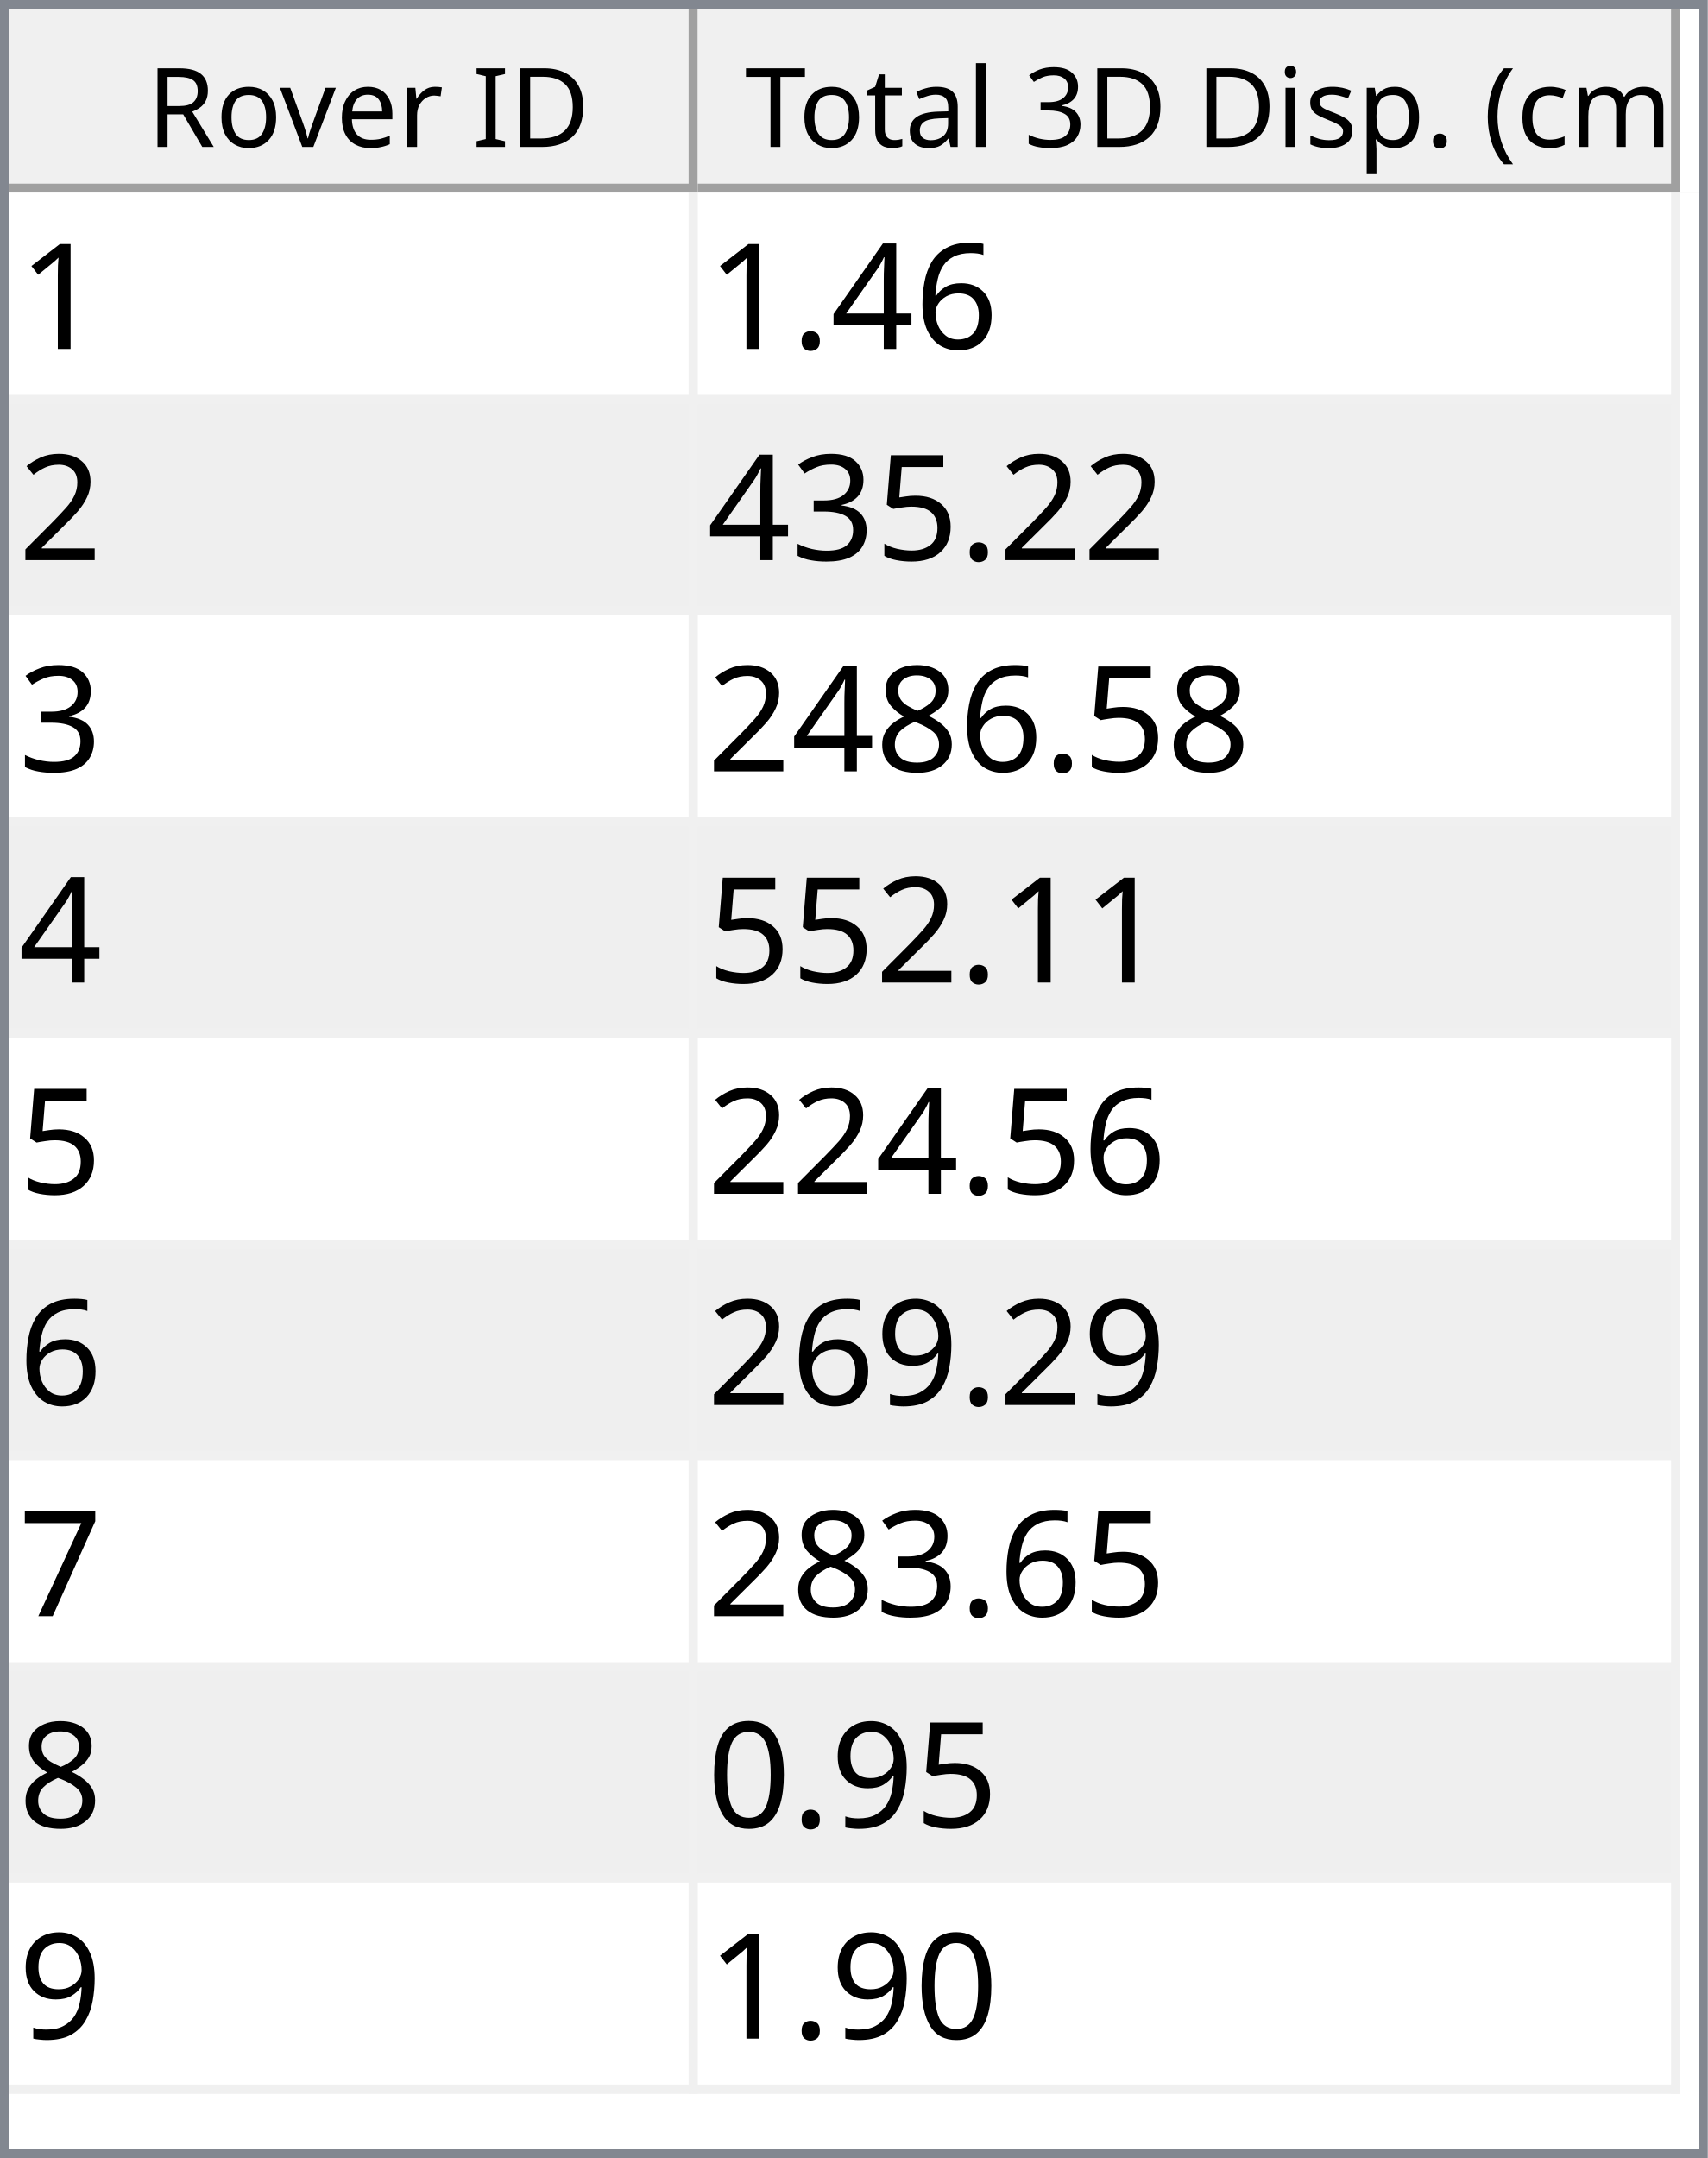
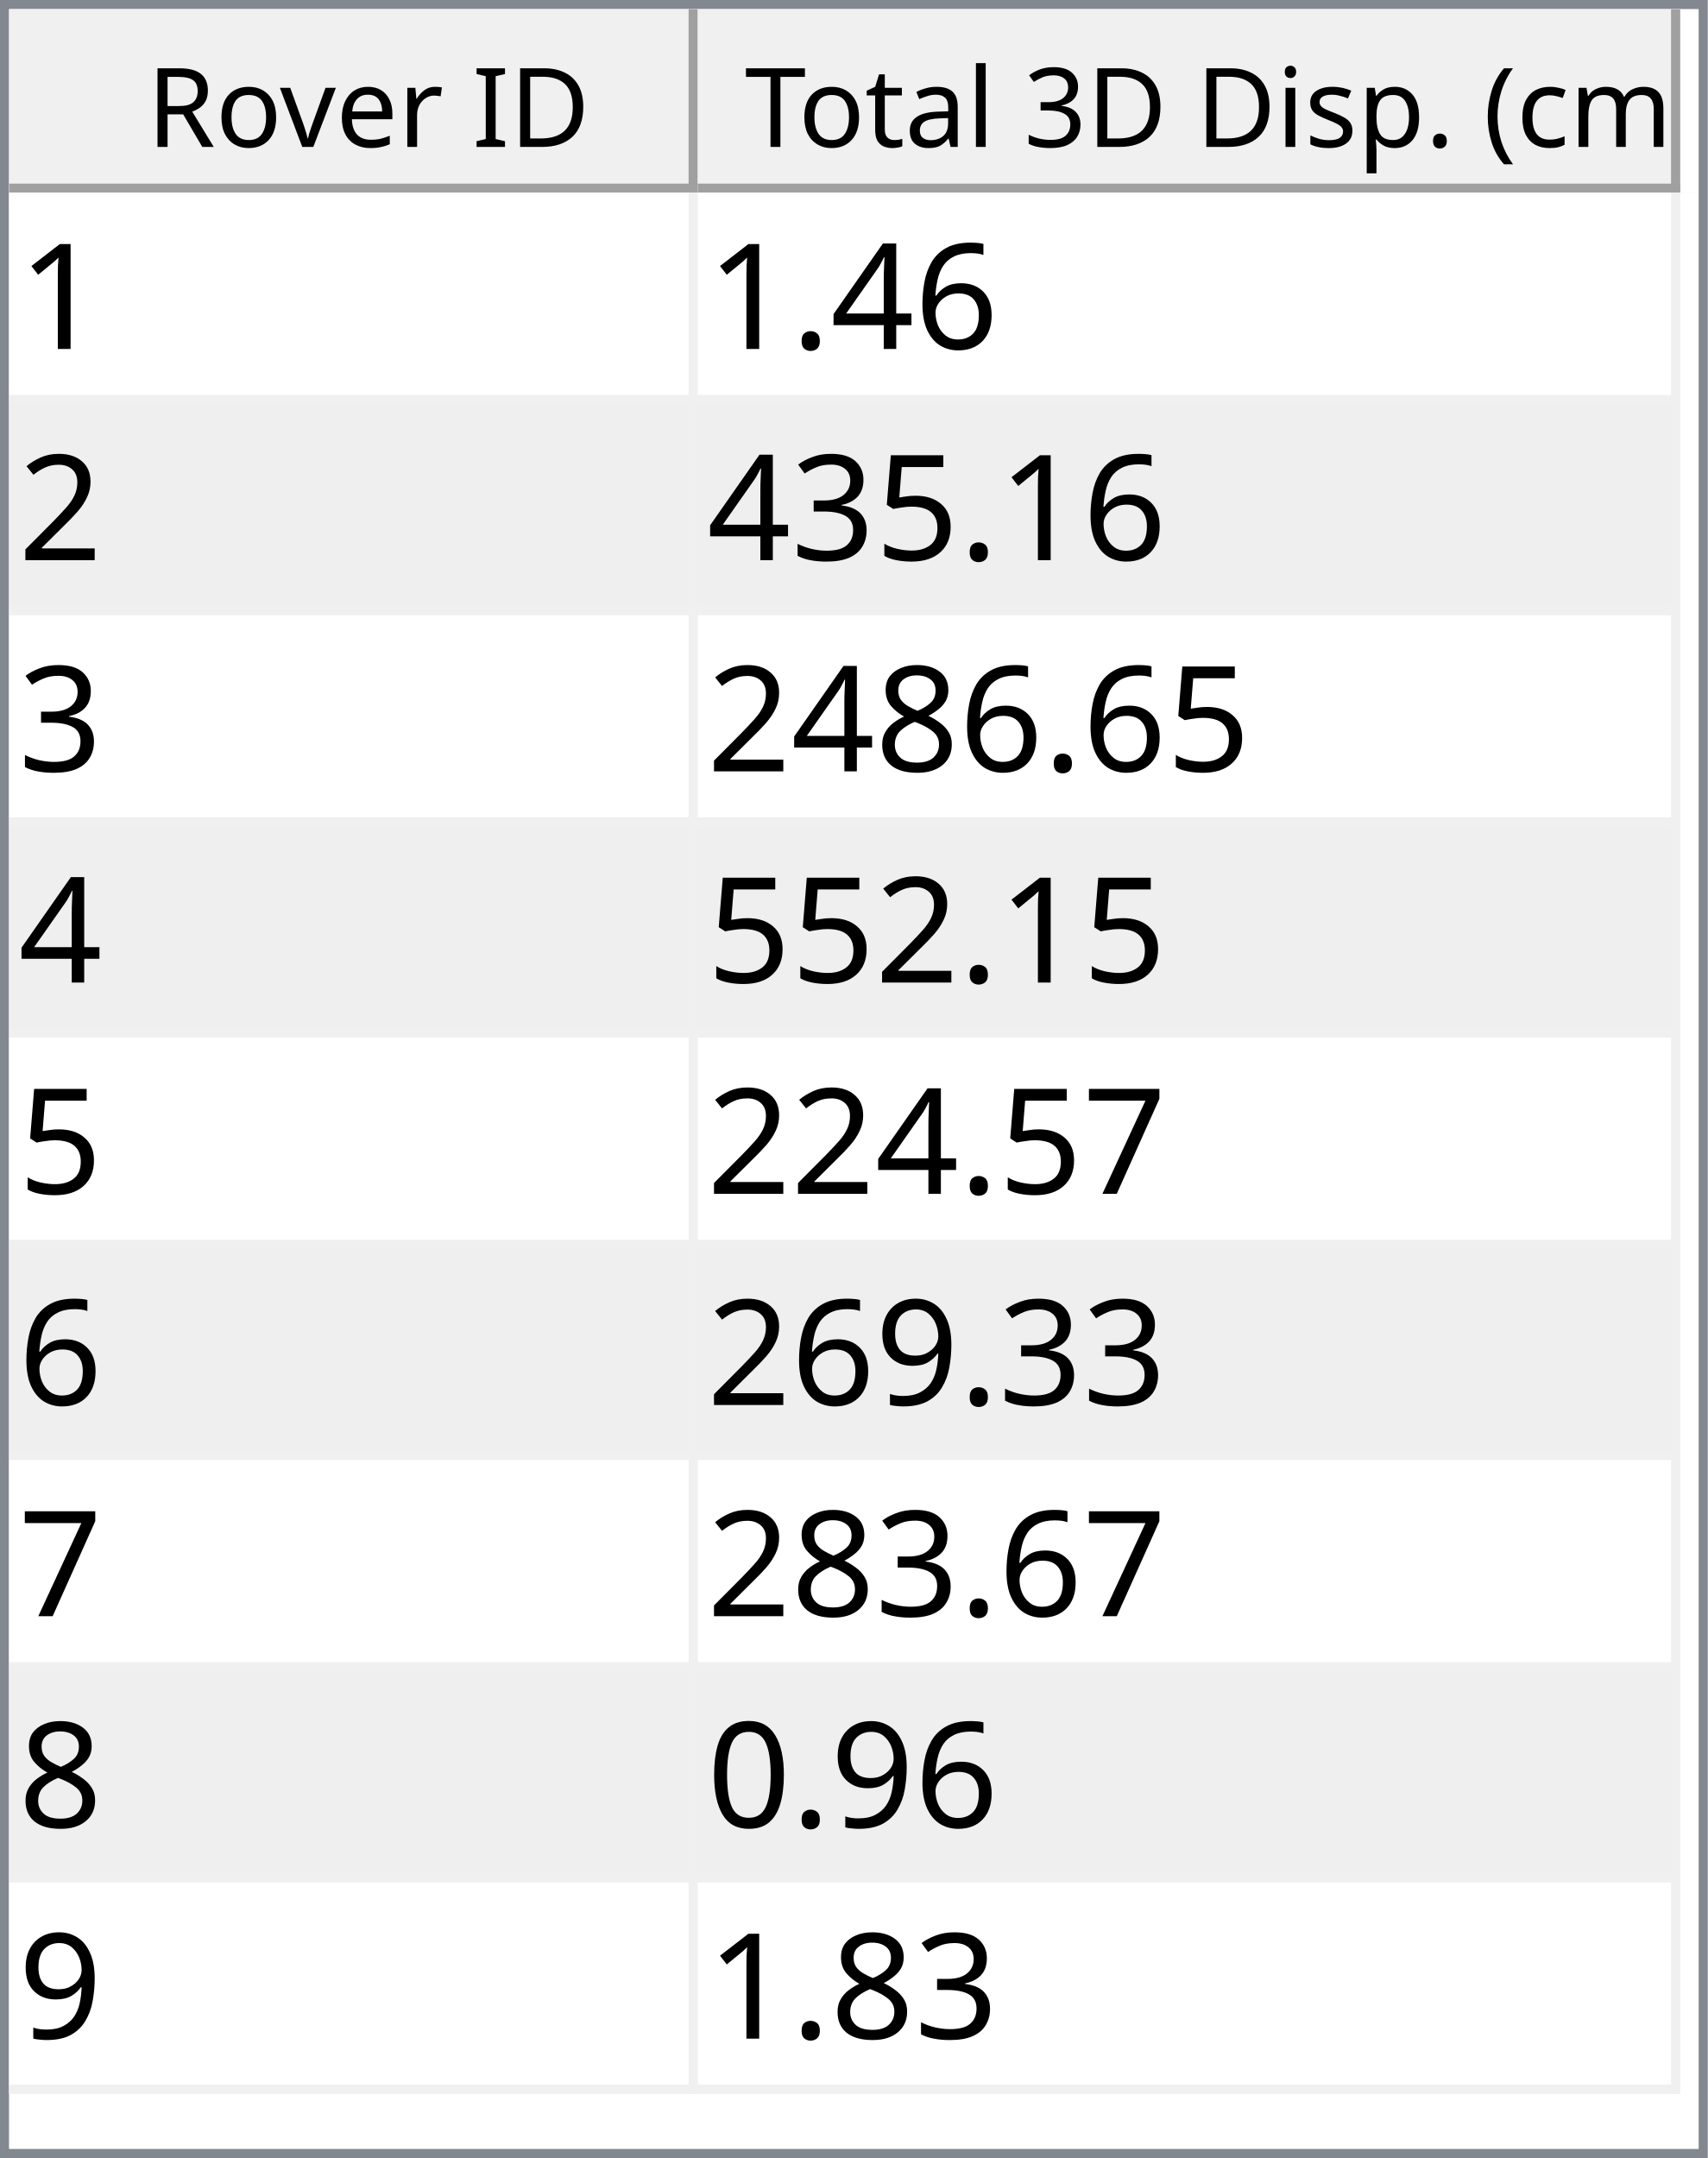
<svg xmlns="http://www.w3.org/2000/svg" style="fill-opacity:1; color-rendering:auto; color-interpolation:auto; text-rendering:auto; stroke:black; stroke-linecap:square; stroke-miterlimit:10; shape-rendering:auto; stroke-opacity:1; fill:black; stroke-dasharray:none; font-weight:normal; stroke-width:1; font-family:'Dialog'; font-style:normal; stroke-linejoin:miter; font-size:12px; stroke-dashoffset:0; image-rendering:auto;" width="186" height="235">
  <defs id="genericDefs" />
  <g>
    <defs id="defs1">
      <clipPath clipPathUnits="userSpaceOnUse" id="clipPath1">
        <path d="M0 0 L186 0 L186 235 L0 235 L0 0 Z" />
      </clipPath>
      <clipPath clipPathUnits="userSpaceOnUse" id="clipPath2">
        <path d="M0 0 L0 235 L186 235 L186 0 Z" />
      </clipPath>
      <clipPath clipPathUnits="userSpaceOnUse" id="clipPath3">
        <path d="M0 0 L0 20 L184 20 L184 0 Z" />
      </clipPath>
      <clipPath clipPathUnits="userSpaceOnUse" id="clipPath4">
        <path d="M0 0 L0 20 L75 20 L75 0 Z" />
      </clipPath>
      <clipPath clipPathUnits="userSpaceOnUse" id="clipPath5">
        <path d="M1 1 L1 19 L74 19 L74 1 Z" />
      </clipPath>
      <clipPath clipPathUnits="userSpaceOnUse" id="clipPath6">
        <path d="M0 0 L0 18 L73 18 L73 0 Z" />
      </clipPath>
      <clipPath clipPathUnits="userSpaceOnUse" id="clipPath7">
        <path d="M-0.5 -0.5 L-0.5 19.5 L74.5 19.5 L74.5 -0.5 Z" />
      </clipPath>
      <clipPath clipPathUnits="userSpaceOnUse" id="clipPath8">
        <path d="M0 0 L0 20 L107 20 L107 0 Z" />
      </clipPath>
      <clipPath clipPathUnits="userSpaceOnUse" id="clipPath9">
        <path d="M1 1 L1 19 L106 19 L106 1 Z" />
      </clipPath>
      <clipPath clipPathUnits="userSpaceOnUse" id="clipPath10">
        <path d="M0 0 L0 18 L105 18 L105 0 Z" />
      </clipPath>
      <clipPath clipPathUnits="userSpaceOnUse" id="clipPath11">
        <path d="M-0.5 -0.5 L-0.5 19.5 L106.5 19.5 L106.5 -0.5 Z" />
      </clipPath>
      <clipPath clipPathUnits="userSpaceOnUse" id="clipPath12">
        <path d="M0 0 L0 213 L184 213 L184 0 Z" />
      </clipPath>
      <clipPath clipPathUnits="userSpaceOnUse" id="clipPath13">
        <path d="M0 0 L0 207 L182 207 L182 0 Z" />
      </clipPath>
      <clipPath clipPathUnits="userSpaceOnUse" id="clipPath14">
        <path d="M-0.5 -0.5 L-0.5 206.5 L181.5 206.5 L181.5 -0.5 Z" />
      </clipPath>
      <clipPath clipPathUnits="userSpaceOnUse" id="clipPath15">
        <path d="M0 0 L0 22 L74 22 L74 0 Z" />
      </clipPath>
      <clipPath clipPathUnits="userSpaceOnUse" id="clipPath16">
        <path d="M0 0 L0 22 L106 22 L106 0 Z" />
      </clipPath>
      <font horiz-adv-x="64.551" id="font1">
        <font-face ascent="107.91" descent="25.098" units-per-em="100" style="font-style:normal; font-family:Segoe UI; font-weight:normal;" />
        <missing-glyph horiz-adv-x="64.551" d="M8.109 0 L8.109 68.266 L56.453 68.266 L56.453 0 L8.109 0 ZM15.328 7.234 L49.219 7.234 L49.219 61.031 L15.328 61.031 L15.328 7.234 Z" />
        <glyph unicode="D" horiz-adv-x="70.117" d="M9.188 0 L9.188 70.016 L28.516 70.016 Q65.531 70.016 65.531 35.891 Q65.531 19.672 55.25 9.836 Q44.969 0 27.734 0 L9.188 0 ZM17.391 62.594 L17.391 7.422 L27.828 7.422 Q41.609 7.422 49.273 14.797 Q56.938 22.172 56.938 35.688 Q56.938 62.594 28.328 62.594 L17.391 62.594 Z" />
        <glyph unicode="I" horiz-adv-x="26.611" d="M17.391 0 L9.188 0 L9.188 70.016 L17.391 70.016 L17.391 0 Z" />
        <glyph unicode=" " horiz-adv-x="27.393" d="" />
        <glyph unicode="r" horiz-adv-x="34.766" d="M34.188 41.891 Q32.078 43.5 28.125 43.5 Q23 43.5 19.555 38.672 Q16.109 33.844 16.109 25.484 L16.109 0 L8.109 0 L8.109 50 L16.109 50 L16.109 39.703 L16.312 39.703 Q18.016 44.969 21.531 47.922 Q25.047 50.875 29.391 50.875 Q32.516 50.875 34.188 50.203 L34.188 41.891 Z" />
        <glyph unicode="e" horiz-adv-x="52.295" d="M48.297 23 L12.984 23 Q13.188 14.656 17.484 10.109 Q21.781 5.562 29.297 5.562 Q37.75 5.562 44.828 11.141 L44.828 3.609 Q38.234 -1.172 27.391 -1.172 Q16.797 -1.172 10.742 5.641 Q4.688 12.453 4.688 24.812 Q4.688 36.469 11.305 43.82 Q17.922 51.172 27.734 51.172 Q37.547 51.172 42.922 44.828 Q48.297 38.484 48.297 27.203 L48.297 23 ZM40.094 29.781 Q40.047 36.719 36.75 40.578 Q33.453 44.438 27.594 44.438 Q21.922 44.438 17.969 40.383 Q14.016 36.328 13.094 29.781 L40.094 29.781 Z" />
        <glyph unicode="v" horiz-adv-x="47.9" d="M47.406 50 L27.484 0 L19.625 0 L0.688 50 L9.469 50 L22.172 13.672 Q23.578 9.672 23.922 6.688 L24.125 6.688 Q24.609 10.453 25.688 13.484 L38.969 50 L47.406 50 Z" />
        <glyph unicode="o" horiz-adv-x="58.594" d="M29 -1.172 Q17.922 -1.172 11.305 5.836 Q4.688 12.844 4.688 24.422 Q4.688 37.016 11.57 44.094 Q18.453 51.172 30.172 51.172 Q41.359 51.172 47.633 44.289 Q53.906 37.406 53.906 25.203 Q53.906 13.234 47.141 6.031 Q40.375 -1.172 29 -1.172 ZM29.594 44.438 Q21.875 44.438 17.383 39.188 Q12.891 33.938 12.891 24.703 Q12.891 15.828 17.43 10.695 Q21.969 5.562 29.594 5.562 Q37.359 5.562 41.531 10.594 Q45.703 15.625 45.703 24.906 Q45.703 34.281 41.531 39.359 Q37.359 44.438 29.594 44.438 Z" />
        <glyph unicode="R" horiz-adv-x="59.814" d="M59.375 0 L49.609 0 L37.891 19.625 Q36.281 22.359 34.766 24.289 Q33.25 26.219 31.664 27.438 Q30.078 28.656 28.25 29.219 Q26.422 29.781 24.125 29.781 L17.391 29.781 L17.391 0 L9.188 0 L9.188 70.016 L30.078 70.016 Q34.672 70.016 38.555 68.867 Q42.438 67.719 45.289 65.375 Q48.141 63.031 49.758 59.547 Q51.375 56.062 51.375 51.375 Q51.375 47.703 50.273 44.656 Q49.172 41.609 47.148 39.211 Q45.125 36.812 42.266 35.133 Q39.406 33.453 35.844 32.516 L35.844 32.328 Q37.594 31.547 38.891 30.547 Q40.188 29.547 41.359 28.18 Q42.531 26.812 43.68 25.078 Q44.828 23.344 46.234 21.047 L59.375 0 ZM17.391 62.594 L17.391 37.203 L28.516 37.203 Q31.594 37.203 34.203 38.133 Q36.812 39.062 38.719 40.797 Q40.625 42.531 41.703 45.047 Q42.781 47.562 42.781 50.688 Q42.781 56.297 39.141 59.445 Q35.5 62.594 28.609 62.594 L17.391 62.594 Z" />
        <glyph unicode=")" horiz-adv-x="30.176" d="M8.297 -15.922 L1.172 -15.922 Q16.406 2.344 16.406 26.812 Q16.406 51.469 1.078 70.016 L8.297 70.016 Q23.531 52.156 23.531 26.703 Q23.531 1.375 8.297 -15.922 Z" />
        <glyph unicode="m" horiz-adv-x="86.133" d="M79.109 0 L71.094 0 L71.094 28.719 Q71.094 37.016 68.531 40.727 Q65.969 44.438 59.906 44.438 Q54.781 44.438 51.195 39.75 Q47.609 35.062 47.609 28.516 L47.609 0 L39.594 0 L39.594 29.688 Q39.594 44.438 28.219 44.438 Q22.953 44.438 19.531 40.016 Q16.109 35.594 16.109 28.516 L16.109 0 L8.109 0 L8.109 50 L16.109 50 L16.109 42.094 L16.312 42.094 Q21.625 51.172 31.844 51.172 Q36.969 51.172 40.773 48.312 Q44.578 45.453 46 40.828 Q51.562 51.172 62.594 51.172 Q79.109 51.172 79.109 30.812 L79.109 0 Z" />
        <glyph unicode="c" horiz-adv-x="46.191" d="M42.188 2.297 Q36.422 -1.172 28.516 -1.172 Q17.828 -1.172 11.258 5.789 Q4.688 12.75 4.688 23.828 Q4.688 36.188 11.766 43.68 Q18.844 51.172 30.672 51.172 Q37.25 51.172 42.281 48.734 L42.281 40.531 Q36.719 44.438 30.375 44.438 Q22.703 44.438 17.797 38.945 Q12.891 33.453 12.891 24.516 Q12.891 15.719 17.508 10.641 Q22.125 5.562 29.891 5.562 Q36.422 5.562 42.188 9.906 L42.188 2.297 Z" />
        <glyph unicode="(" horiz-adv-x="30.176" d="M29.109 -15.922 L21.969 -15.922 Q6.844 1.375 6.844 26.703 Q6.844 52.156 21.969 70.016 L29.203 70.016 Q13.875 51.469 13.875 26.812 Q13.875 2.344 29.109 -15.922 Z" />
        <glyph unicode="." horiz-adv-x="21.68" d="M10.891 -1.078 Q8.641 -1.078 7.055 0.539 Q5.469 2.156 5.469 4.391 Q5.469 6.641 7.055 8.273 Q8.641 9.906 10.891 9.906 Q13.188 9.906 14.797 8.273 Q16.406 6.641 16.406 4.391 Q16.406 2.156 14.797 0.539 Q13.188 -1.078 10.891 -1.078 Z" />
        <glyph unicode="p" horiz-adv-x="58.789" d="M16.312 7.234 L16.109 7.234 L16.109 -23 L8.109 -23 L8.109 50 L16.109 50 L16.109 41.219 L16.312 41.219 Q22.219 51.172 33.594 51.172 Q43.266 51.172 48.688 44.461 Q54.109 37.75 54.109 26.469 Q54.109 13.922 48 6.375 Q41.891 -1.172 31.297 -1.172 Q21.578 -1.172 16.312 7.234 ZM16.109 27.391 L16.109 20.406 Q16.109 14.203 20.141 9.883 Q24.172 5.562 30.375 5.562 Q37.641 5.562 41.773 11.133 Q45.906 16.703 45.906 26.609 Q45.906 34.969 42.047 39.703 Q38.188 44.438 31.594 44.438 Q24.609 44.438 20.359 39.578 Q16.109 34.719 16.109 27.391 Z" />
        <glyph unicode="s" horiz-adv-x="42.432" d="M5.078 1.812 L5.078 10.406 Q11.625 5.562 19.484 5.562 Q30.031 5.562 30.031 12.594 Q30.031 14.594 29.125 15.992 Q28.219 17.391 26.68 18.461 Q25.141 19.531 23.07 20.383 Q21 21.234 18.609 22.172 Q15.281 23.484 12.766 24.828 Q10.25 26.172 8.57 27.859 Q6.891 29.547 6.031 31.695 Q5.172 33.844 5.172 36.719 Q5.172 40.234 6.789 42.945 Q8.406 45.656 11.086 47.484 Q13.766 49.312 17.211 50.242 Q20.656 51.172 24.312 51.172 Q30.812 51.172 35.938 48.922 L35.938 40.828 Q30.422 44.438 23.25 44.438 Q21 44.438 19.195 43.922 Q17.391 43.406 16.094 42.477 Q14.797 41.547 14.086 40.258 Q13.375 38.969 13.375 37.406 Q13.375 35.453 14.086 34.133 Q14.797 32.812 16.164 31.789 Q17.531 30.766 19.484 29.938 Q21.438 29.109 23.922 28.125 Q27.25 26.859 29.883 25.516 Q32.516 24.172 34.375 22.484 Q36.234 20.797 37.234 18.602 Q38.234 16.406 38.234 13.375 Q38.234 9.672 36.602 6.938 Q34.969 4.203 32.234 2.398 Q29.5 0.594 25.93 -0.289 Q22.359 -1.172 18.453 -1.172 Q10.75 -1.172 5.078 1.812 Z" />
        <glyph unicode="i" horiz-adv-x="24.219" d="M12.203 62.703 Q10.062 62.703 8.547 64.164 Q7.031 65.625 7.031 67.875 Q7.031 70.125 8.547 71.609 Q10.062 73.094 12.203 73.094 Q14.406 73.094 15.945 71.609 Q17.484 70.125 17.484 67.875 Q17.484 65.719 15.945 64.211 Q14.406 62.703 12.203 62.703 ZM16.109 0 L8.109 0 L8.109 50 L16.109 50 L16.109 0 Z" />
        <glyph unicode="3" horiz-adv-x="53.906" d="M46.531 19.828 Q46.531 15.094 44.75 11.211 Q42.969 7.328 39.719 4.57 Q36.469 1.812 31.93 0.297 Q27.391 -1.219 21.922 -1.219 Q11.922 -1.219 6 2.594 L6 11.188 Q13.094 5.609 22.219 5.609 Q25.875 5.609 28.828 6.539 Q31.781 7.469 33.906 9.227 Q36.031 10.984 37.18 13.477 Q38.328 15.969 38.328 19.094 Q38.328 32.812 18.797 32.812 L12.984 32.812 L12.984 39.594 L18.5 39.594 Q35.797 39.594 35.797 52.484 Q35.797 64.406 22.609 64.406 Q15.188 64.406 8.688 59.422 L8.688 67.188 Q15.375 71.188 24.609 71.188 Q29 71.188 32.57 69.969 Q36.141 68.75 38.68 66.555 Q41.219 64.359 42.609 61.281 Q44 58.203 44 54.5 Q44 40.672 30.031 36.719 L30.031 36.531 Q33.594 36.141 36.625 34.797 Q39.656 33.453 41.852 31.305 Q44.047 29.156 45.289 26.25 Q46.531 23.344 46.531 19.828 Z" />
        <glyph unicode="l" horiz-adv-x="24.219" d="M16.109 0 L8.109 0 L8.109 74.031 L16.109 74.031 L16.109 0 Z" />
        <glyph unicode="a" horiz-adv-x="50.879" d="M43.891 0 L35.891 0 L35.891 7.812 L35.688 7.812 Q30.469 -1.172 20.312 -1.172 Q12.844 -1.172 8.617 2.781 Q4.391 6.734 4.391 13.281 Q4.391 27.297 20.906 29.594 L35.891 31.688 Q35.891 44.438 25.594 44.438 Q16.547 44.438 9.281 38.281 L9.281 46.484 Q16.656 51.172 26.266 51.172 Q43.891 51.172 43.891 32.516 L43.891 0 ZM35.891 25.297 L23.828 23.641 Q18.266 22.859 15.43 20.875 Q12.594 18.891 12.594 13.875 Q12.594 10.203 15.211 7.883 Q17.828 5.562 22.172 5.562 Q28.125 5.562 32.008 9.742 Q35.891 13.922 35.891 20.312 L35.891 25.297 Z" />
        <glyph unicode="t" horiz-adv-x="33.887" d="M31.297 0.484 Q28.469 -1.078 23.828 -1.078 Q10.688 -1.078 10.688 13.578 L10.688 43.172 L2.094 43.172 L2.094 50 L10.688 50 L10.688 62.203 L18.703 64.797 L18.703 50 L31.297 50 L31.297 43.172 L18.703 43.172 L18.703 14.984 Q18.703 9.969 20.414 7.82 Q22.125 5.672 26.078 5.672 Q29.109 5.672 31.297 7.328 L31.297 0.484 Z" />
        <glyph unicode="T" horiz-adv-x="52.393" d="M50.594 62.594 L30.375 62.594 L30.375 0 L22.172 0 L22.172 62.594 L2 62.594 L2 70.016 L50.594 70.016 L50.594 62.594 Z" />
      </font>
      <font horiz-adv-x="75.0" id="font2">
        <font-face ascent="100.537" descent="21.973" units-per-em="100" style="font-style:normal; font-family:sans-serif; font-weight:normal;" />
        <missing-glyph horiz-adv-x="75.0" d="M12.5 0 L12.5 62.5 L62.5 62.5 L62.5 0 L12.5 0 ZM14.062 1.562 L60.938 1.562 L60.938 60.938 L14.062 60.938 L14.062 1.562 Z" />
        <glyph unicode="1" horiz-adv-x="55.615" d="M37.25 0 L28.469 0 L28.469 56 Q25.297 52.984 20.141 49.953 Q14.984 46.922 10.891 45.406 L10.891 53.906 Q18.266 57.375 23.781 62.305 Q29.297 67.234 31.594 71.875 L37.25 71.875 L37.25 0 Z" />
        <glyph unicode="6" horiz-adv-x="55.615" d="M49.75 54.047 L41.016 53.375 Q39.844 58.547 37.703 60.891 Q34.125 64.656 28.906 64.656 Q24.703 64.656 21.531 62.312 Q17.391 59.281 14.992 53.469 Q12.594 47.656 12.5 36.922 Q15.672 41.75 20.266 44.094 Q24.859 46.438 29.891 46.438 Q38.672 46.438 44.852 39.969 Q51.031 33.5 51.031 23.25 Q51.031 16.5 48.125 10.719 Q45.219 4.938 40.141 1.859 Q35.062 -1.219 28.609 -1.219 Q17.625 -1.219 10.695 6.859 Q3.766 14.938 3.766 33.5 Q3.766 54.25 11.422 63.672 Q18.109 71.875 29.438 71.875 Q37.891 71.875 43.289 67.141 Q48.688 62.406 49.75 54.047 ZM13.875 23.188 Q13.875 18.656 15.797 14.508 Q17.719 10.359 21.188 8.18 Q24.656 6 28.469 6 Q34.031 6 38.039 10.492 Q42.047 14.984 42.047 22.703 Q42.047 30.125 38.086 34.398 Q34.125 38.672 28.125 38.672 Q22.172 38.672 18.023 34.398 Q13.875 30.125 13.875 23.188 Z" />
        <glyph unicode="4" horiz-adv-x="55.615" d="M32.328 0 L32.328 17.141 L1.266 17.141 L1.266 25.203 L33.938 71.578 L41.109 71.578 L41.109 25.203 L50.781 25.203 L50.781 17.141 L41.109 17.141 L41.109 0 L32.328 0 ZM32.328 25.203 L32.328 57.469 L9.906 25.203 L32.328 25.203 Z" />
        <glyph unicode="." horiz-adv-x="27.783" d="M9.078 0 L9.078 10.016 L19.094 10.016 L19.094 0 L9.078 0 Z" />
        <glyph unicode="2" horiz-adv-x="55.615" d="M50.344 8.453 L50.344 0 L3.031 0 Q2.938 3.172 4.047 6.109 Q5.859 10.938 9.836 15.625 Q13.812 20.312 21.344 26.469 Q33.016 36.031 37.117 41.625 Q41.219 47.219 41.219 52.203 Q41.219 57.422 37.477 61.008 Q33.734 64.594 27.734 64.594 Q21.391 64.594 17.578 60.789 Q13.766 56.984 13.719 50.25 L4.688 51.172 Q5.609 61.281 11.664 66.578 Q17.719 71.875 27.938 71.875 Q38.234 71.875 44.242 66.164 Q50.25 60.453 50.25 52 Q50.25 47.703 48.492 43.555 Q46.734 39.406 42.656 34.812 Q38.578 30.219 29.109 22.219 Q21.188 15.578 18.945 13.211 Q16.703 10.844 15.234 8.453 L50.344 8.453 Z" />
        <glyph unicode="5" horiz-adv-x="55.615" d="M4.156 18.75 L13.375 19.531 Q14.406 12.797 18.141 9.398 Q21.875 6 27.156 6 Q33.5 6 37.891 10.789 Q42.281 15.578 42.281 23.484 Q42.281 31 38.062 35.352 Q33.844 39.703 27 39.703 Q22.75 39.703 19.336 37.773 Q15.922 35.844 13.969 32.766 L5.719 33.844 L12.641 70.609 L48.25 70.609 L48.25 62.203 L19.672 62.203 L15.828 42.969 Q22.266 47.469 29.344 47.469 Q38.719 47.469 45.164 40.969 Q51.609 34.469 51.609 24.266 Q51.609 14.547 45.953 7.469 Q39.062 -1.219 27.156 -1.219 Q17.391 -1.219 11.211 4.25 Q5.031 9.719 4.156 18.75 Z" />
        <glyph unicode="3" horiz-adv-x="55.615" d="M4.203 18.891 L12.984 20.062 Q14.5 12.594 18.141 9.297 Q21.781 6 27 6 Q33.203 6 37.477 10.297 Q41.75 14.594 41.75 20.953 Q41.75 27 37.797 30.93 Q33.844 34.859 27.734 34.859 Q25.25 34.859 21.531 33.891 L22.516 41.609 Q23.391 41.5 23.922 41.5 Q29.547 41.5 34.039 44.43 Q38.531 47.359 38.531 53.469 Q38.531 58.297 35.258 61.477 Q31.984 64.656 26.812 64.656 Q21.688 64.656 18.266 61.43 Q14.844 58.203 13.875 51.766 L5.078 53.328 Q6.688 62.156 12.398 67.016 Q18.109 71.875 26.609 71.875 Q32.469 71.875 37.398 69.359 Q42.328 66.844 44.945 62.5 Q47.562 58.156 47.562 53.266 Q47.562 48.641 45.07 44.828 Q42.578 41.016 37.703 38.766 Q44.047 37.312 47.562 32.695 Q51.078 28.078 51.078 21.141 Q51.078 11.766 44.242 5.25 Q37.406 -1.266 26.953 -1.266 Q17.531 -1.266 11.305 4.352 Q5.078 9.969 4.203 18.891 Z" />
        <glyph unicode="8" horiz-adv-x="55.615" d="M17.672 38.812 Q12.203 40.828 9.57 44.539 Q6.938 48.25 6.938 53.422 Q6.938 61.234 12.555 66.555 Q18.172 71.875 27.484 71.875 Q36.859 71.875 42.578 66.43 Q48.297 60.984 48.297 53.172 Q48.297 48.188 45.68 44.508 Q43.062 40.828 37.75 38.812 Q44.344 36.672 47.781 31.883 Q51.219 27.094 51.219 20.453 Q51.219 11.281 44.727 5.031 Q38.234 -1.219 27.641 -1.219 Q17.047 -1.219 10.547 5.055 Q4.047 11.328 4.047 20.703 Q4.047 27.688 7.594 32.398 Q11.141 37.109 17.672 38.812 ZM15.922 53.719 Q15.922 48.641 19.195 45.414 Q22.469 42.188 27.688 42.188 Q32.766 42.188 36.016 45.383 Q39.266 48.578 39.266 53.219 Q39.266 58.062 35.914 61.359 Q32.562 64.656 27.594 64.656 Q22.562 64.656 19.242 61.43 Q15.922 58.203 15.922 53.719 ZM13.094 20.656 Q13.094 16.891 14.875 13.375 Q16.656 9.859 20.172 7.93 Q23.688 6 27.734 6 Q34.031 6 38.133 10.055 Q42.234 14.109 42.234 20.359 Q42.234 26.703 38.016 30.859 Q33.797 35.016 27.438 35.016 Q21.234 35.016 17.164 30.914 Q13.094 26.812 13.094 20.656 Z" />
+         <glyph unicode="7" horiz-adv-x="55.615" d="M4.734 62.203 L4.734 70.656 L51.078 70.656 L51.078 63.812 Q44.234 56.547 37.523 44.484 Q30.812 32.422 27.156 19.672 Q24.516 10.688 23.781 0 L14.75 0 Q14.891 8.453 18.062 20.414 Q21.234 32.375 27.172 43.484 Q33.109 54.594 39.797 62.203 L4.734 62.203 Z" />
        <glyph unicode="9" horiz-adv-x="55.615" d="M5.469 16.547 L13.922 17.328 Q14.984 11.375 18.016 8.688 Q21.047 6 25.781 6 Q29.828 6 32.883 7.859 Q35.938 9.719 37.891 12.82 Q39.844 15.922 41.164 21.195 Q42.484 26.469 42.484 31.938 Q42.484 32.516 42.438 33.688 Q39.797 29.5 35.234 26.883 Q30.672 24.266 25.344 24.266 Q16.453 24.266 10.305 30.711 Q4.156 37.156 4.156 47.703 Q4.156 58.594 10.578 65.234 Q17 71.875 26.656 71.875 Q33.641 71.875 39.43 68.117 Q45.219 64.359 48.219 57.398 Q51.219 50.438 51.219 37.25 Q51.219 23.531 48.242 15.406 Q45.266 7.281 39.383 3.031 Q33.5 -1.219 25.594 -1.219 Q17.188 -1.219 11.867 3.445 Q6.547 8.109 5.469 16.547 ZM41.453 48.141 Q41.453 55.719 37.43 60.156 Q33.406 64.594 27.734 64.594 Q21.875 64.594 17.531 59.812 Q13.188 55.031 13.188 47.406 Q13.188 40.578 17.312 36.305 Q21.438 32.031 27.484 32.031 Q33.594 32.031 37.523 36.305 Q41.453 40.578 41.453 48.141 Z" />
-         <glyph unicode="7" horiz-adv-x="55.615" d="M4.734 62.203 L4.734 70.656 L51.078 70.656 L51.078 63.812 Q44.234 56.547 37.523 44.484 Q30.812 32.422 27.156 19.672 Q24.516 10.688 23.781 0 L14.75 0 Q14.891 8.453 18.062 20.414 Q21.234 32.375 27.172 43.484 Q33.109 54.594 39.797 62.203 L4.734 62.203 Z" />
        <glyph unicode="0" horiz-adv-x="55.615" d="M4.156 35.297 Q4.156 48 6.766 55.742 Q9.375 63.484 14.523 67.68 Q19.672 71.875 27.484 71.875 Q33.25 71.875 37.594 69.555 Q41.938 67.234 44.773 62.867 Q47.609 58.5 49.219 52.227 Q50.828 45.953 50.828 35.297 Q50.828 22.703 48.242 14.969 Q45.656 7.234 40.508 3.008 Q35.359 -1.219 27.484 -1.219 Q17.141 -1.219 11.234 6.203 Q4.156 15.141 4.156 35.297 ZM13.188 35.297 Q13.188 17.672 17.312 11.836 Q21.438 6 27.484 6 Q33.547 6 37.672 11.859 Q41.797 17.719 41.797 35.297 Q41.797 52.984 37.672 58.789 Q33.547 64.594 27.391 64.594 Q21.344 64.594 17.719 59.469 Q13.188 52.938 13.188 35.297 Z" />
      </font>
    </defs>
    <g style="fill:white; stroke:white;">
      <rect x="0" y="0" width="186" style="clip-path:url(#clipPath1); stroke:none;" height="235" />
    </g>
    <g style="fill:white; text-rendering:optimizeSpeed; color-rendering:optimizeSpeed; image-rendering:optimizeSpeed; shape-rendering:crispEdges; stroke:white; color-interpolation:sRGB;">
      <rect x="0" width="186" height="235" y="0" style="stroke:none;" />
      <path style="stroke:none;" d="M0 235 L186 235 L186 0 L0 0 Z" />
    </g>
    <g style="fill:rgb(240,240,240); font-family:'Segoe UI'; stroke:rgb(240,240,240);">
      <rect x="0" y="0" width="186" style="clip-path:url(#clipPath2); stroke:none;" height="235" />
    </g>
    <g style="fill:rgb(130,135,144); font-family:'Segoe UI'; stroke:rgb(130,135,144);">
      <path d="M0 0 L186 0 L186 235 L0 235 L0 0 ZM1 1 L185 1 L185 234 L1 234 L1 1 Z" style="fill-rule:evenodd; clip-path:url(#clipPath2); stroke:none;" />
    </g>
    <g style="fill:white; font-family:'Segoe UI'; stroke:white;" transform="translate(1,1)">
      <rect x="0" y="0" width="184" style="clip-path:url(#clipPath3); stroke:none;" height="20" />
    </g>
    <g style="fill:rgb(240,240,240); font-family:'Segoe UI'; stroke:rgb(240,240,240);" transform="translate(1,1)">
      <rect x="0" y="0" width="75" style="clip-path:url(#clipPath4); stroke:none;" height="20" />
    </g>
    <g style="font-family:'Segoe UI';" transform="translate(2,2)">
      <text x="14" xml:space="preserve" y="14" style="clip-path:url(#clipPath6); stroke:none;">Rover ID</text>
    </g>
    <g style="fill:rgb(160,160,160); font-family:'Segoe UI'; stroke:rgb(160,160,160); stroke-linejoin:bevel;" transform="translate(1.5,1.5)">
      <line x1="74" x2="74" y1="0" style="fill:none; clip-path:url(#clipPath7);" y2="19" />
    </g>
    <g style="fill:rgb(160,160,160); font-family:'Segoe UI'; stroke:rgb(160,160,160); stroke-linejoin:bevel;" transform="matrix(1,0,0,1,1,1) translate(0.5,0.5)">
      <line x1="0" x2="74" y1="19" style="fill:none; clip-path:url(#clipPath7);" y2="19" />
    </g>
    <g style="fill:rgb(240,240,240); font-family:'Segoe UI'; stroke:rgb(240,240,240);" transform="translate(76,1)">
      <rect x="0" y="0" width="107" style="clip-path:url(#clipPath8); stroke:none;" height="20" />
    </g>
    <g style="font-family:'Segoe UI';" transform="translate(77,2)">
      <text x="1" xml:space="preserve" y="14" style="clip-path:url(#clipPath10); stroke:none;"> Total 3D Disp. (cm)</text>
    </g>
    <g style="fill:rgb(160,160,160); font-family:'Segoe UI'; stroke:rgb(160,160,160); stroke-linejoin:bevel;" transform="translate(76.5,1.5)">
      <line x1="106" x2="106" y1="0" style="fill:none; clip-path:url(#clipPath11);" y2="19" />
    </g>
    <g style="fill:rgb(160,160,160); font-family:'Segoe UI'; stroke:rgb(160,160,160); stroke-linejoin:bevel;" transform="matrix(1,0,0,1,76,1) translate(0.5,0.5)">
      <line x1="0" x2="106" y1="19" style="fill:none; clip-path:url(#clipPath11);" y2="19" />
    </g>
    <g style="fill:white; font-family:'Segoe UI'; stroke:white;" transform="translate(1,21)">
      <rect x="0" y="0" width="184" style="clip-path:url(#clipPath12); stroke:none;" height="213" />
    </g>
    <g style="fill:rgb(240,240,240); font-size:16px; font-family:sans-serif; stroke:rgb(240,240,240);" transform="translate(1,21)">
      <rect x="0" y="0" width="182" style="clip-path:url(#clipPath13); stroke:none;" height="207" />
      <line transform="translate(0.5,0.5)" x1="0" x2="181" y1="22" style="clip-path:url(#clipPath14); fill:none; stroke-linejoin:bevel;" y2="22" />
    </g>
    <g transform="matrix(1,0,0,1,1,21) translate(0.5,0.5)" style="fill:rgb(240,240,240); font-size:16px; font-family:sans-serif; stroke:rgb(240,240,240); stroke-linejoin:bevel;">
      <line x1="0" x2="181" y1="45" style="fill:none; clip-path:url(#clipPath14);" y2="45" />
    </g>
    <g transform="matrix(1,0,0,1,1,21) translate(0.5,0.5)" style="fill:rgb(240,240,240); font-size:16px; font-family:sans-serif; stroke:rgb(240,240,240); stroke-linejoin:bevel;">
      <line x1="0" x2="181" y1="68" style="fill:none; clip-path:url(#clipPath14);" y2="68" />
    </g>
    <g transform="matrix(1,0,0,1,1,21) translate(0.5,0.5)" style="fill:rgb(240,240,240); font-size:16px; font-family:sans-serif; stroke:rgb(240,240,240); stroke-linejoin:bevel;">
      <line x1="0" x2="181" y1="91" style="fill:none; clip-path:url(#clipPath14);" y2="91" />
    </g>
    <g transform="matrix(1,0,0,1,1,21) translate(0.5,0.5)" style="fill:rgb(240,240,240); font-size:16px; font-family:sans-serif; stroke:rgb(240,240,240); stroke-linejoin:bevel;">
      <line x1="0" x2="181" y1="114" style="fill:none; clip-path:url(#clipPath14);" y2="114" />
    </g>
    <g transform="matrix(1,0,0,1,1,21) translate(0.5,0.5)" style="fill:rgb(240,240,240); font-size:16px; font-family:sans-serif; stroke:rgb(240,240,240); stroke-linejoin:bevel;">
      <line x1="0" x2="181" y1="137" style="fill:none; clip-path:url(#clipPath14);" y2="137" />
    </g>
    <g transform="matrix(1,0,0,1,1,21) translate(0.5,0.5)" style="fill:rgb(240,240,240); font-size:16px; font-family:sans-serif; stroke:rgb(240,240,240); stroke-linejoin:bevel;">
      <line x1="0" x2="181" y1="160" style="fill:none; clip-path:url(#clipPath14);" y2="160" />
    </g>
    <g transform="matrix(1,0,0,1,1,21) translate(0.5,0.5)" style="fill:rgb(240,240,240); font-size:16px; font-family:sans-serif; stroke:rgb(240,240,240); stroke-linejoin:bevel;">
      <line x1="0" x2="181" y1="183" style="fill:none; clip-path:url(#clipPath14);" y2="183" />
    </g>
    <g transform="matrix(1,0,0,1,1,21) translate(0.5,0.5)" style="fill:rgb(240,240,240); font-size:16px; font-family:sans-serif; stroke:rgb(240,240,240); stroke-linejoin:bevel;">
      <line x1="0" x2="181" y1="206" style="fill:none; clip-path:url(#clipPath14);" y2="206" />
    </g>
    <g transform="matrix(1,0,0,1,1,21) translate(0.5,0.5)" style="fill:rgb(240,240,240); font-size:16px; font-family:sans-serif; stroke:rgb(240,240,240); stroke-linejoin:bevel;">
      <line x1="74" x2="74" y1="0" style="fill:none; clip-path:url(#clipPath14);" y2="206" />
    </g>
    <g transform="matrix(1,0,0,1,1,21) translate(0.5,0.5)" style="fill:rgb(240,240,240); font-size:16px; font-family:sans-serif; stroke:rgb(240,240,240); stroke-linejoin:bevel;">
      <line x1="181" x2="181" y1="0" style="fill:none; clip-path:url(#clipPath14);" y2="206" />
    </g>
    <g style="fill:white; font-size:16px; font-family:sans-serif; stroke:white;" transform="matrix(1,0,0,1,1,21)">
      <rect x="0" y="0" width="74" style="clip-path:url(#clipPath15); stroke:none;" height="22" />
      <text x="1" y="17" style="fill:black; clip-path:url(#clipPath15); stroke:none;" xml:space="preserve">1</text>
    </g>
    <g style="fill:white; font-size:16px; font-family:sans-serif; stroke:white;" transform="matrix(1,0,0,1,1,21) translate(75,0)">
      <rect x="0" y="0" width="106" style="clip-path:url(#clipPath16); stroke:none;" height="22" />
      <text x="1" y="17" style="fill:black; clip-path:url(#clipPath16); stroke:none;" xml:space="preserve">1.46</text>
    </g>
    <g style="fill:rgb(239,239,239); font-size:16px; font-family:sans-serif; stroke:rgb(239,239,239);" transform="matrix(1,0,0,1,1,21) translate(0,23)">
      <rect x="0" y="0" width="74" style="clip-path:url(#clipPath15); stroke:none;" height="22" />
      <text x="1" y="17" style="fill:black; clip-path:url(#clipPath15); stroke:none;" xml:space="preserve">2</text>
    </g>
    <g style="fill:rgb(239,239,239); font-size:16px; font-family:sans-serif; stroke:rgb(239,239,239);" transform="matrix(1,0,0,1,1,21) translate(75,23)">
      <rect x="0" y="0" width="106" style="clip-path:url(#clipPath16); stroke:none;" height="22" />
-       <text x="1" y="17" style="fill:black; clip-path:url(#clipPath16); stroke:none;" xml:space="preserve">435.22</text>
+       <text x="1" y="17" style="fill:black; clip-path:url(#clipPath16); stroke:none;" xml:space="preserve">435.16</text>
    </g>
    <g style="fill:white; font-size:16px; font-family:sans-serif; stroke:white;" transform="matrix(1,0,0,1,1,21) translate(0,46)">
      <rect x="0" y="0" width="74" style="clip-path:url(#clipPath15); stroke:none;" height="22" />
      <text x="1" y="17" style="fill:black; clip-path:url(#clipPath15); stroke:none;" xml:space="preserve">3</text>
    </g>
    <g style="fill:white; font-size:16px; font-family:sans-serif; stroke:white;" transform="matrix(1,0,0,1,1,21) translate(75,46)">
      <rect x="0" y="0" width="106" style="clip-path:url(#clipPath16); stroke:none;" height="22" />
-       <text x="1" y="17" style="fill:black; clip-path:url(#clipPath16); stroke:none;" xml:space="preserve">2486.58</text>
+       <text x="1" y="17" style="fill:black; clip-path:url(#clipPath16); stroke:none;" xml:space="preserve">2486.65</text>
    </g>
    <g style="fill:rgb(239,239,239); font-size:16px; font-family:sans-serif; stroke:rgb(239,239,239);" transform="matrix(1,0,0,1,1,21) translate(0,69)">
      <rect x="0" y="0" width="74" style="clip-path:url(#clipPath15); stroke:none;" height="22" />
      <text x="1" y="17" style="fill:black; clip-path:url(#clipPath15); stroke:none;" xml:space="preserve">4</text>
    </g>
    <g style="fill:rgb(239,239,239); font-size:16px; font-family:sans-serif; stroke:rgb(239,239,239);" transform="matrix(1,0,0,1,1,21) translate(75,69)">
      <rect x="0" y="0" width="106" style="clip-path:url(#clipPath16); stroke:none;" height="22" />
-       <text x="1" y="17" style="fill:black; clip-path:url(#clipPath16); stroke:none;" xml:space="preserve">552.11</text>
+       <text x="1" y="17" style="fill:black; clip-path:url(#clipPath16); stroke:none;" xml:space="preserve">552.15</text>
    </g>
    <g style="fill:white; font-size:16px; font-family:sans-serif; stroke:white;" transform="matrix(1,0,0,1,1,21) translate(0,92)">
      <rect x="0" y="0" width="74" style="clip-path:url(#clipPath15); stroke:none;" height="22" />
      <text x="1" y="17" style="fill:black; clip-path:url(#clipPath15); stroke:none;" xml:space="preserve">5</text>
    </g>
    <g style="fill:white; font-size:16px; font-family:sans-serif; stroke:white;" transform="matrix(1,0,0,1,1,21) translate(75,92)">
      <rect x="0" y="0" width="106" style="clip-path:url(#clipPath16); stroke:none;" height="22" />
-       <text x="1" y="17" style="fill:black; clip-path:url(#clipPath16); stroke:none;" xml:space="preserve">224.56</text>
+       <text x="1" y="17" style="fill:black; clip-path:url(#clipPath16); stroke:none;" xml:space="preserve">224.57</text>
    </g>
    <g style="fill:rgb(239,239,239); font-size:16px; font-family:sans-serif; stroke:rgb(239,239,239);" transform="matrix(1,0,0,1,1,21) translate(0,115)">
      <rect x="0" y="0" width="74" style="clip-path:url(#clipPath15); stroke:none;" height="22" />
      <text x="1" y="17" style="fill:black; clip-path:url(#clipPath15); stroke:none;" xml:space="preserve">6</text>
    </g>
    <g style="fill:rgb(239,239,239); font-size:16px; font-family:sans-serif; stroke:rgb(239,239,239);" transform="matrix(1,0,0,1,1,21) translate(75,115)">
      <rect x="0" y="0" width="106" style="clip-path:url(#clipPath16); stroke:none;" height="22" />
-       <text x="1" y="17" style="fill:black; clip-path:url(#clipPath16); stroke:none;" xml:space="preserve">269.29</text>
+       <text x="1" y="17" style="fill:black; clip-path:url(#clipPath16); stroke:none;" xml:space="preserve">269.33</text>
    </g>
    <g style="fill:white; font-size:16px; font-family:sans-serif; stroke:white;" transform="matrix(1,0,0,1,1,21) translate(0,138)">
      <rect x="0" y="0" width="74" style="clip-path:url(#clipPath15); stroke:none;" height="22" />
      <text x="1" y="17" style="fill:black; clip-path:url(#clipPath15); stroke:none;" xml:space="preserve">7</text>
    </g>
    <g style="fill:white; font-size:16px; font-family:sans-serif; stroke:white;" transform="matrix(1,0,0,1,1,21) translate(75,138)">
      <rect x="0" y="0" width="106" style="clip-path:url(#clipPath16); stroke:none;" height="22" />
-       <text x="1" y="17" style="fill:black; clip-path:url(#clipPath16); stroke:none;" xml:space="preserve">283.65</text>
+       <text x="1" y="17" style="fill:black; clip-path:url(#clipPath16); stroke:none;" xml:space="preserve">283.67</text>
    </g>
    <g style="fill:rgb(239,239,239); font-size:16px; font-family:sans-serif; stroke:rgb(239,239,239);" transform="matrix(1,0,0,1,1,21) translate(0,161)">
      <rect x="0" y="0" width="74" style="clip-path:url(#clipPath15); stroke:none;" height="22" />
      <text x="1" y="17" style="fill:black; clip-path:url(#clipPath15); stroke:none;" xml:space="preserve">8</text>
    </g>
    <g style="fill:rgb(239,239,239); font-size:16px; font-family:sans-serif; stroke:rgb(239,239,239);" transform="matrix(1,0,0,1,1,21) translate(75,161)">
      <rect x="0" y="0" width="106" style="clip-path:url(#clipPath16); stroke:none;" height="22" />
-       <text x="1" y="17" style="fill:black; clip-path:url(#clipPath16); stroke:none;" xml:space="preserve">0.95</text>
+       <text x="1" y="17" style="fill:black; clip-path:url(#clipPath16); stroke:none;" xml:space="preserve">0.96</text>
    </g>
    <g style="fill:white; font-size:16px; font-family:sans-serif; stroke:white;" transform="matrix(1,0,0,1,1,21) translate(0,184)">
      <rect x="0" y="0" width="74" style="clip-path:url(#clipPath15); stroke:none;" height="22" />
      <text x="1" y="17" style="fill:black; clip-path:url(#clipPath15); stroke:none;" xml:space="preserve">9</text>
    </g>
    <g style="fill:white; font-size:16px; font-family:sans-serif; stroke:white;" transform="matrix(1,0,0,1,1,21) translate(75,184)">
      <rect x="0" y="0" width="106" style="clip-path:url(#clipPath16); stroke:none;" height="22" />
-       <text x="1" y="17" style="fill:black; clip-path:url(#clipPath16); stroke:none;" xml:space="preserve">1.90</text>
+       <text x="1" y="17" style="fill:black; clip-path:url(#clipPath16); stroke:none;" xml:space="preserve">1.83</text>
    </g>
  </g>
</svg>
